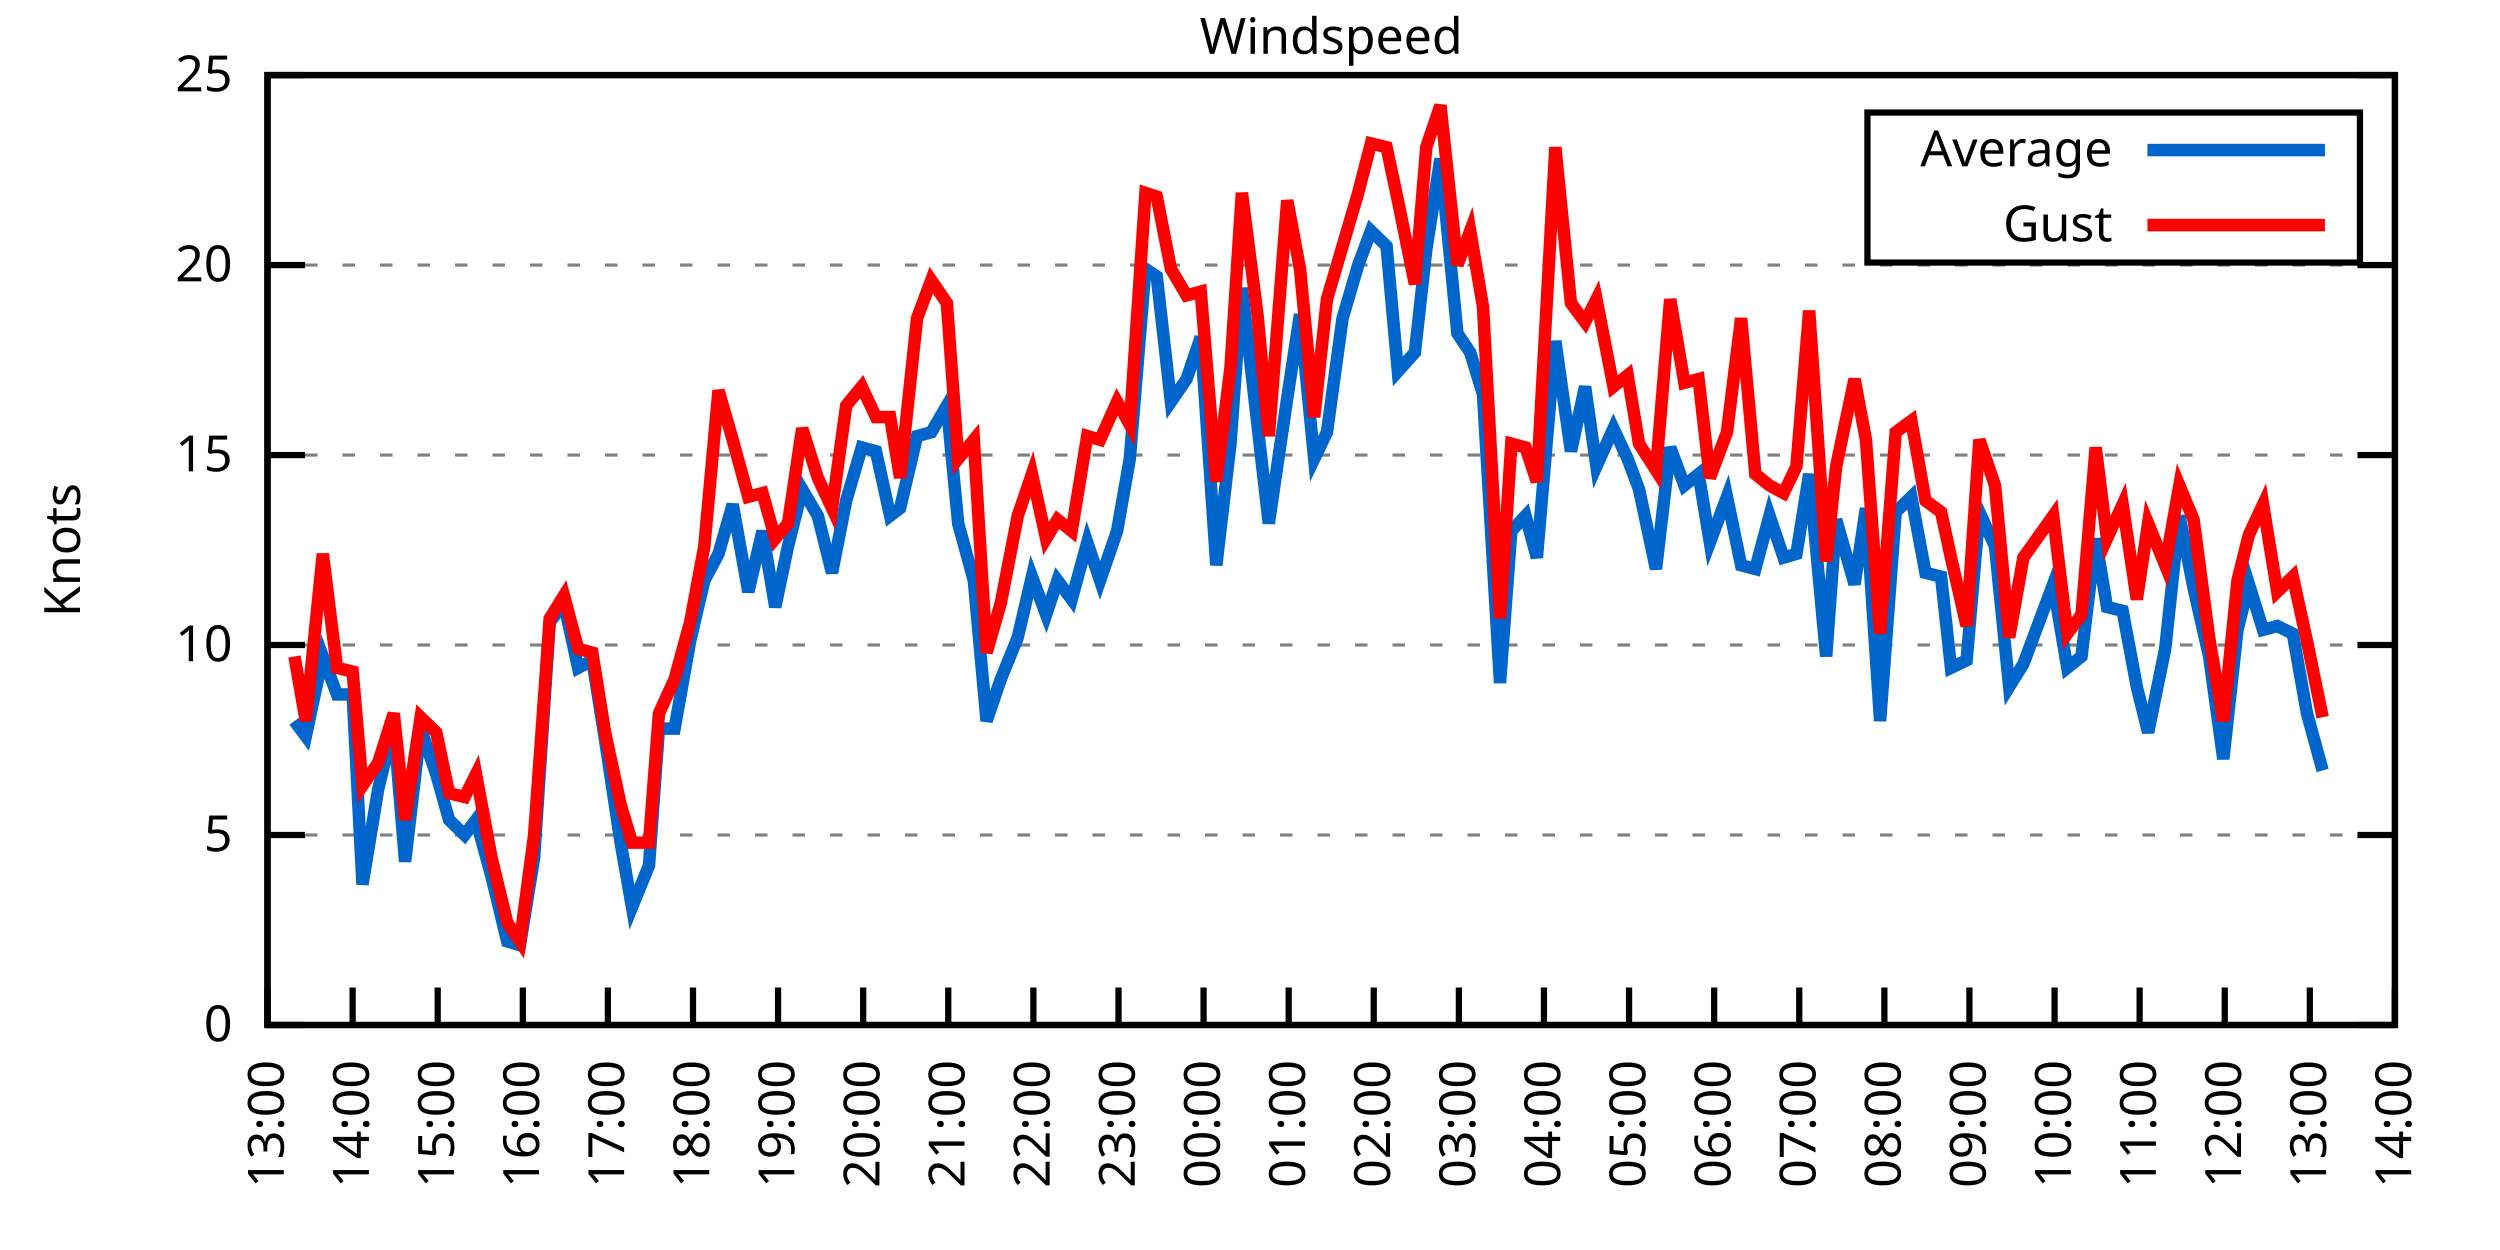
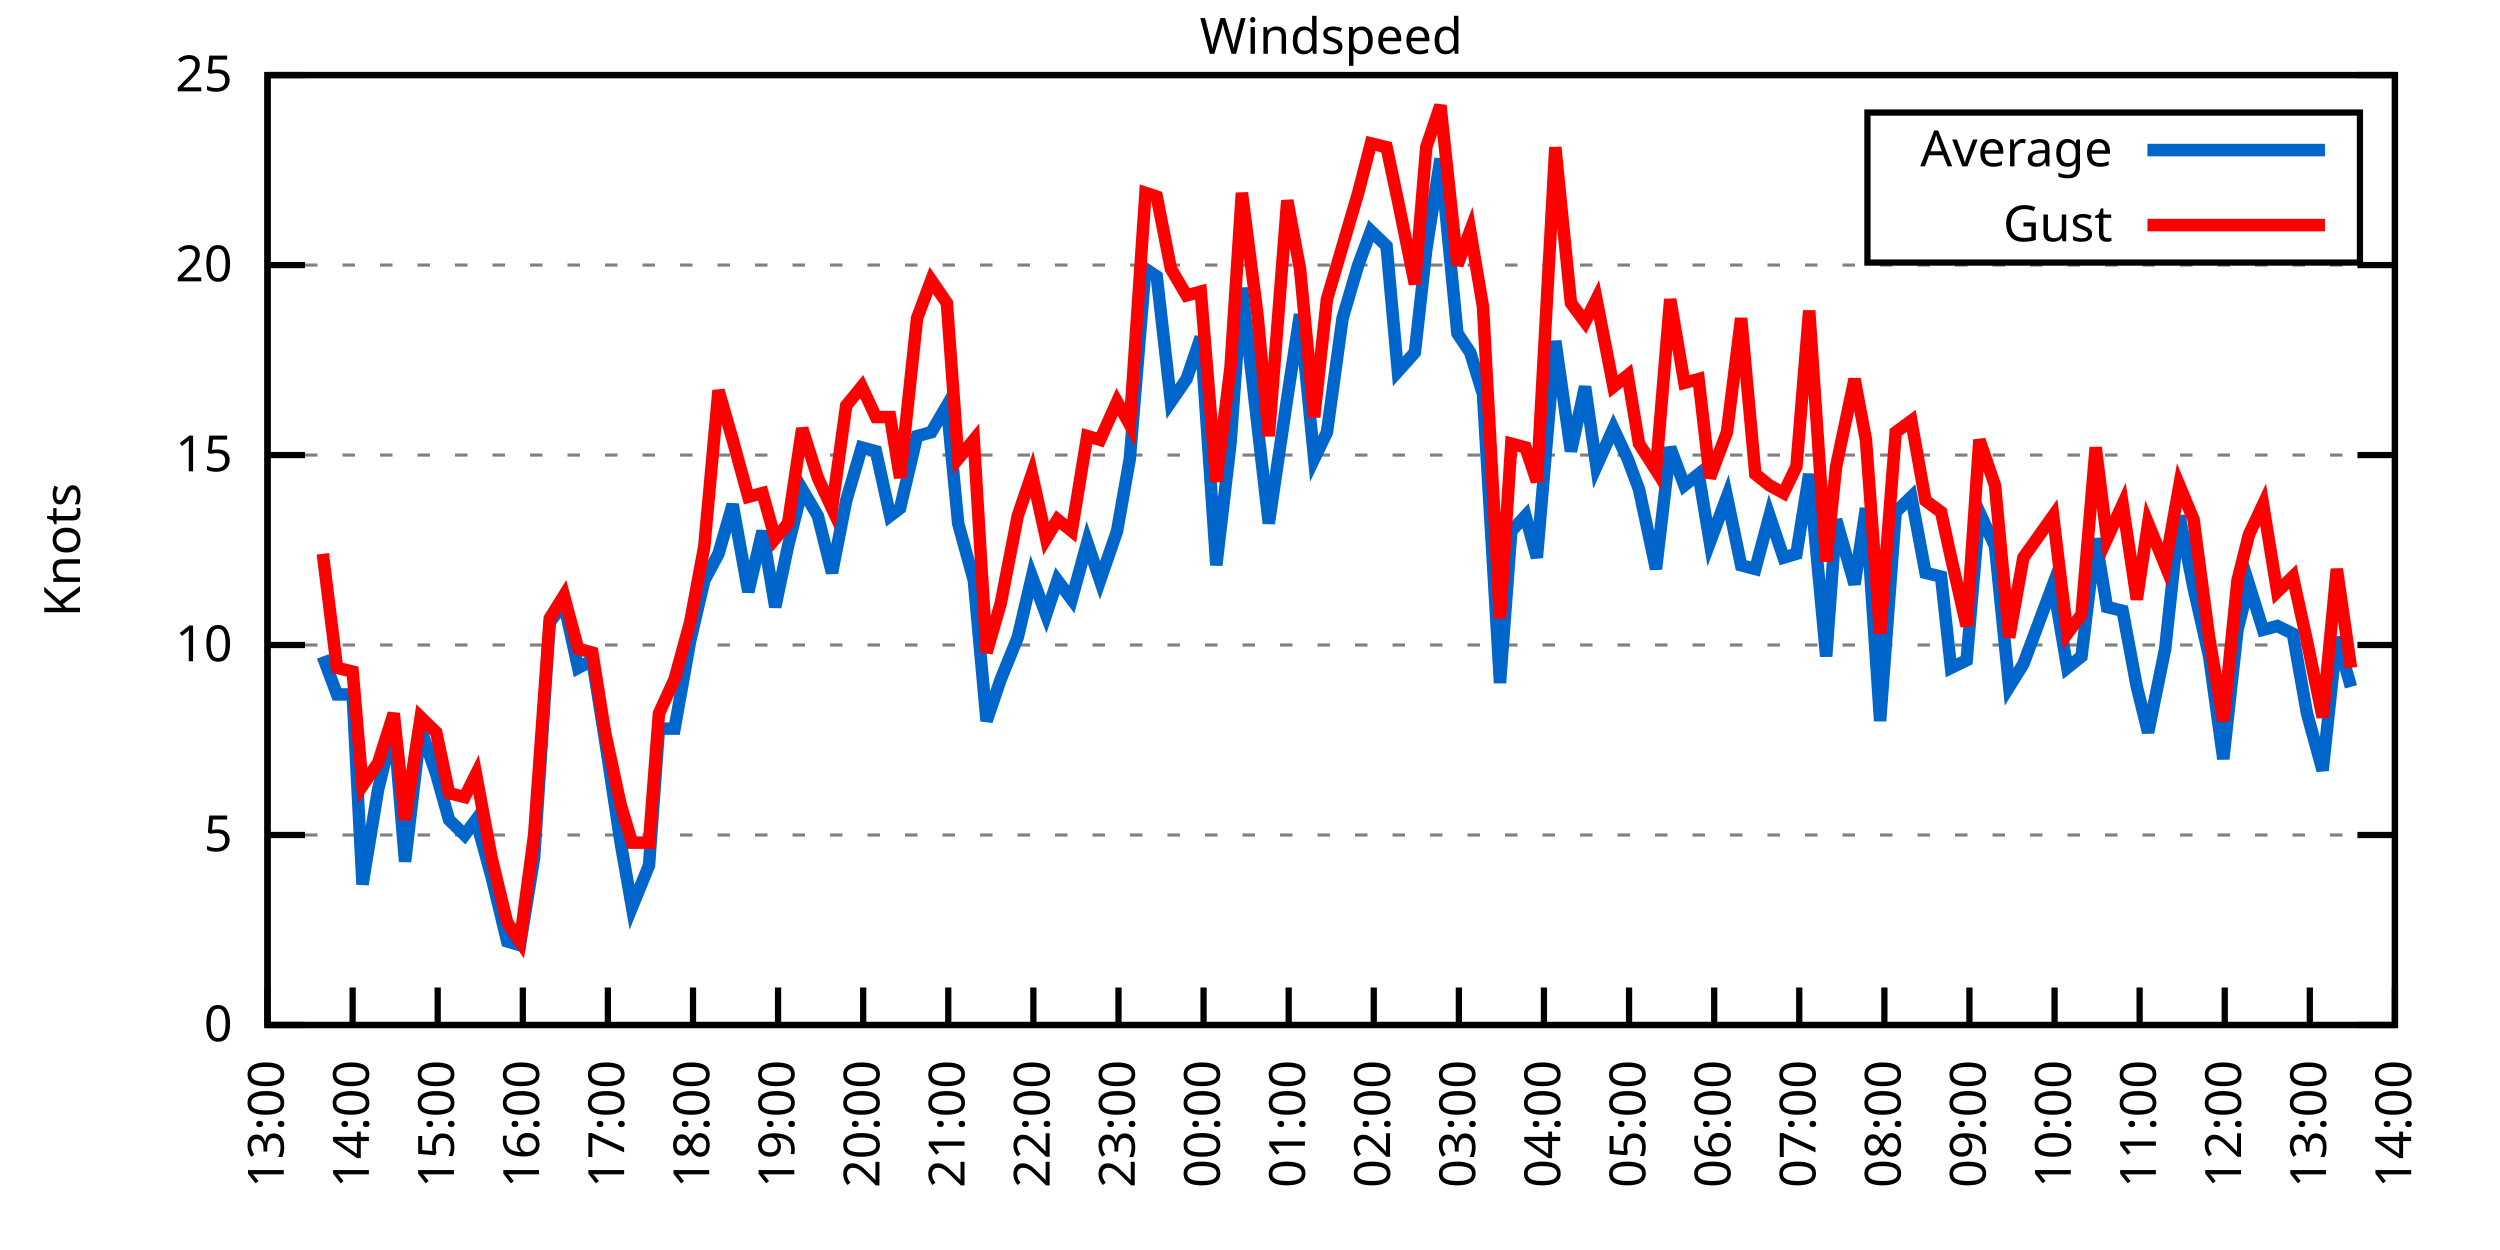
<svg xmlns="http://www.w3.org/2000/svg" xmlns:xlink="http://www.w3.org/1999/xlink" width="400" height="200" viewBox="0 0 400 200">
  <g id="gnuplot_canvas">
    <rect x="0" y="0" width="400" height="200" fill="none" />
    <defs>
      <circle id="gpDot" r="0.5" stroke-width="0.5" stroke="currentColor" />
      <path id="gpPt0" stroke-width="0.333" stroke="currentColor" d="M-1,0 h2 M0,-1 v2" />
      <path id="gpPt1" stroke-width="0.333" stroke="currentColor" d="M-1,-1 L1,1 M1,-1 L-1,1" />
      <path id="gpPt2" stroke-width="0.333" stroke="currentColor" d="M-1,0 L1,0 M0,-1 L0,1 M-1,-1 L1,1 M-1,1 L1,-1" />
      <rect id="gpPt3" stroke-width="0.333" stroke="currentColor" x="-1" y="-1" width="2" height="2" />
      <rect id="gpPt4" stroke-width="0.333" stroke="currentColor" fill="currentColor" x="-1" y="-1" width="2" height="2" />
      <circle id="gpPt5" stroke-width="0.333" stroke="currentColor" cx="0" cy="0" r="1" />
      <use xlink:href="#gpPt5" id="gpPt6" fill="currentColor" stroke="none" />
      <path id="gpPt7" stroke-width="0.333" stroke="currentColor" d="M0,-1.33 L-1.33,0.67 L1.33,0.67 z" />
      <use xlink:href="#gpPt7" id="gpPt8" fill="currentColor" stroke="none" />
      <use xlink:href="#gpPt7" id="gpPt9" stroke="currentColor" transform="rotate(180)" />
      <use xlink:href="#gpPt9" id="gpPt10" fill="currentColor" stroke="none" />
      <use xlink:href="#gpPt3" id="gpPt11" stroke="currentColor" transform="rotate(45)" />
      <use xlink:href="#gpPt11" id="gpPt12" fill="currentColor" stroke="none" />
      <path id="gpPt13" stroke-width="0.333" stroke="currentColor" d="M0,1.330 L1.265,0.411 L0.782,-1.067 L-0.782,-1.076 L-1.265,0.411 z" />
      <use xlink:href="#gpPt13" id="gpPt14" fill="currentColor" stroke="none" />
      <filter id="textbox" filterUnits="objectBoundingBox" x="0" y="0" height="1" width="1">
        <feFlood flood-color="white" flood-opacity="1" result="bgnd" />
        <feComposite in="SourceGraphic" in2="bgnd" operator="atop" />
      </filter>
      <filter id="greybox" filterUnits="objectBoundingBox" x="0" y="0" height="1" width="1">
        <feFlood flood-color="lightgrey" flood-opacity="1" result="grey" />
        <feComposite in="SourceGraphic" in2="grey" operator="atop" />
      </filter>
    </defs>
    <g fill="none" color="white" stroke="currentColor" stroke-width="1.00" stroke-linecap="butt" stroke-linejoin="miter">
</g>
    <g fill="none" color="black" stroke="currentColor" stroke-width="1.00" stroke-linecap="butt" stroke-linejoin="miter">
      <g stroke="none" shape-rendering="crispEdges">
        <polygon fill="rgb(255, 255, 255)" points="42.80,164.00 383.18,164.00 383.18,12.02 42.80,12.02 " />
      </g>
    </g>
    <g fill="none" color="black" stroke="currentColor" stroke-width="1.00" stroke-linecap="butt" stroke-linejoin="miter">
</g>
    <g fill="none" color="black" stroke="black" stroke-width="0.50" stroke-linecap="butt" stroke-linejoin="miter">
</g>
    <g fill="none" color="gray" stroke="currentColor" stroke-width="0.50" stroke-linecap="butt" stroke-linejoin="miter">
      <path stroke="gray" stroke-dasharray="2,4" class="gridline" d="M42.80,164.00 L383.19,164.00  " />
    </g>
    <g fill="none" color="gray" stroke="gray" stroke-width="1.00" stroke-linecap="butt" stroke-linejoin="miter">
</g>
    <g fill="none" color="black" stroke="currentColor" stroke-width="1.00" stroke-linecap="butt" stroke-linejoin="miter">
      <path stroke="black" d="M42.80,164.00 L48.80,164.00 M383.19,164.00 L377.19,164.00  " />
      <g transform="translate(37.20,166.60)" stroke="none" fill="black" font-family="Sans" font-size="8.00" text-anchor="end">
        <text>
          <tspan font-family="Sans"> 0</tspan>
        </text>
      </g>
    </g>
    <g fill="none" color="black" stroke="currentColor" stroke-width="1.00" stroke-linecap="butt" stroke-linejoin="miter">
</g>
    <g fill="none" color="black" stroke="black" stroke-width="0.50" stroke-linecap="butt" stroke-linejoin="miter">
</g>
    <g fill="none" color="gray" stroke="currentColor" stroke-width="0.50" stroke-linecap="butt" stroke-linejoin="miter">
      <path stroke="gray" stroke-dasharray="2,4" class="gridline" d="M42.80,133.60 L383.19,133.60  " />
    </g>
    <g fill="none" color="gray" stroke="gray" stroke-width="1.00" stroke-linecap="butt" stroke-linejoin="miter">
</g>
    <g fill="none" color="black" stroke="currentColor" stroke-width="1.00" stroke-linecap="butt" stroke-linejoin="miter">
      <path stroke="black" d="M42.80,133.60 L48.80,133.60 M383.19,133.60 L377.19,133.60  " />
      <g transform="translate(37.20,136.20)" stroke="none" fill="black" font-family="Sans" font-size="8.00" text-anchor="end">
        <text>
          <tspan font-family="Sans"> 5</tspan>
        </text>
      </g>
    </g>
    <g fill="none" color="black" stroke="currentColor" stroke-width="1.00" stroke-linecap="butt" stroke-linejoin="miter">
</g>
    <g fill="none" color="black" stroke="black" stroke-width="0.50" stroke-linecap="butt" stroke-linejoin="miter">
</g>
    <g fill="none" color="gray" stroke="currentColor" stroke-width="0.50" stroke-linecap="butt" stroke-linejoin="miter">
      <path stroke="gray" stroke-dasharray="2,4" class="gridline" d="M42.80,103.20 L383.19,103.20  " />
    </g>
    <g fill="none" color="gray" stroke="gray" stroke-width="1.00" stroke-linecap="butt" stroke-linejoin="miter">
</g>
    <g fill="none" color="black" stroke="currentColor" stroke-width="1.00" stroke-linecap="butt" stroke-linejoin="miter">
      <path stroke="black" d="M42.80,103.20 L48.80,103.20 M383.19,103.20 L377.19,103.20  " />
      <g transform="translate(37.20,105.80)" stroke="none" fill="black" font-family="Sans" font-size="8.00" text-anchor="end">
        <text>
          <tspan font-family="Sans"> 10</tspan>
        </text>
      </g>
    </g>
    <g fill="none" color="black" stroke="currentColor" stroke-width="1.00" stroke-linecap="butt" stroke-linejoin="miter">
</g>
    <g fill="none" color="black" stroke="black" stroke-width="0.50" stroke-linecap="butt" stroke-linejoin="miter">
</g>
    <g fill="none" color="gray" stroke="currentColor" stroke-width="0.50" stroke-linecap="butt" stroke-linejoin="miter">
      <path stroke="gray" stroke-dasharray="2,4" class="gridline" d="M42.80,72.81 L383.19,72.81  " />
    </g>
    <g fill="none" color="gray" stroke="gray" stroke-width="1.00" stroke-linecap="butt" stroke-linejoin="miter">
</g>
    <g fill="none" color="black" stroke="currentColor" stroke-width="1.00" stroke-linecap="butt" stroke-linejoin="miter">
      <path stroke="black" d="M42.80,72.81 L48.80,72.81 M383.19,72.81 L377.19,72.81  " />
      <g transform="translate(37.20,75.41)" stroke="none" fill="black" font-family="Sans" font-size="8.00" text-anchor="end">
        <text>
          <tspan font-family="Sans"> 15</tspan>
        </text>
      </g>
    </g>
    <g fill="none" color="black" stroke="currentColor" stroke-width="1.00" stroke-linecap="butt" stroke-linejoin="miter">
</g>
    <g fill="none" color="black" stroke="black" stroke-width="0.50" stroke-linecap="butt" stroke-linejoin="miter">
</g>
    <g fill="none" color="gray" stroke="currentColor" stroke-width="0.50" stroke-linecap="butt" stroke-linejoin="miter">
      <path stroke="gray" stroke-dasharray="2,4" class="gridline" d="M42.80,42.41 L383.19,42.41  " />
    </g>
    <g fill="none" color="gray" stroke="gray" stroke-width="1.00" stroke-linecap="butt" stroke-linejoin="miter">
</g>
    <g fill="none" color="black" stroke="currentColor" stroke-width="1.00" stroke-linecap="butt" stroke-linejoin="miter">
      <path stroke="black" d="M42.80,42.41 L48.80,42.41 M383.19,42.41 L377.19,42.41  " />
      <g transform="translate(37.20,45.01)" stroke="none" fill="black" font-family="Sans" font-size="8.00" text-anchor="end">
        <text>
          <tspan font-family="Sans"> 20</tspan>
        </text>
      </g>
    </g>
    <g fill="none" color="black" stroke="currentColor" stroke-width="1.00" stroke-linecap="butt" stroke-linejoin="miter">
</g>
    <g fill="none" color="black" stroke="black" stroke-width="0.50" stroke-linecap="butt" stroke-linejoin="miter">
</g>
    <g fill="none" color="gray" stroke="currentColor" stroke-width="0.50" stroke-linecap="butt" stroke-linejoin="miter">
      <path stroke="gray" stroke-dasharray="2,4" class="gridline" d="M42.80,12.01 L383.19,12.01  " />
    </g>
    <g fill="none" color="gray" stroke="gray" stroke-width="1.00" stroke-linecap="butt" stroke-linejoin="miter">
</g>
    <g fill="none" color="black" stroke="currentColor" stroke-width="1.00" stroke-linecap="butt" stroke-linejoin="miter">
      <path stroke="black" d="M42.80,12.01 L48.80,12.01 M383.19,12.01 L377.19,12.01  " />
      <g transform="translate(37.20,14.61)" stroke="none" fill="black" font-family="Sans" font-size="8.00" text-anchor="end">
        <text>
          <tspan font-family="Sans"> 25</tspan>
        </text>
      </g>
    </g>
    <g fill="none" color="black" stroke="currentColor" stroke-width="1.00" stroke-linecap="butt" stroke-linejoin="miter">
      <path stroke="black" d="M42.80,164.00 L42.80,158.00  " />
      <g transform="translate(45.40,169.60) rotate(270.00)" stroke="none" fill="black" font-family="Sans" font-size="8.00" text-anchor="end">
        <text>
          <tspan font-family="Sans">13:00</tspan>
        </text>
      </g>
    </g>
    <g fill="none" color="black" stroke="currentColor" stroke-width="1.00" stroke-linecap="butt" stroke-linejoin="miter">
      <path stroke="black" d="M56.42,164.00 L56.42,158.00  " />
      <g transform="translate(59.02,169.60) rotate(270.00)" stroke="none" fill="black" font-family="Sans" font-size="8.00" text-anchor="end">
        <text>
          <tspan font-family="Sans">14:00</tspan>
        </text>
      </g>
    </g>
    <g fill="none" color="black" stroke="currentColor" stroke-width="1.00" stroke-linecap="butt" stroke-linejoin="miter">
      <path stroke="black" d="M70.03,164.00 L70.03,158.00  " />
      <g transform="translate(72.63,169.60) rotate(270.00)" stroke="none" fill="black" font-family="Sans" font-size="8.00" text-anchor="end">
        <text>
          <tspan font-family="Sans">15:00</tspan>
        </text>
      </g>
    </g>
    <g fill="none" color="black" stroke="currentColor" stroke-width="1.00" stroke-linecap="butt" stroke-linejoin="miter">
      <path stroke="black" d="M83.65,164.00 L83.65,158.00  " />
      <g transform="translate(86.25,169.60) rotate(270.00)" stroke="none" fill="black" font-family="Sans" font-size="8.00" text-anchor="end">
        <text>
          <tspan font-family="Sans">16:00</tspan>
        </text>
      </g>
    </g>
    <g fill="none" color="black" stroke="currentColor" stroke-width="1.00" stroke-linecap="butt" stroke-linejoin="miter">
      <path stroke="black" d="M97.26,164.00 L97.26,158.00  " />
      <g transform="translate(99.86,169.60) rotate(270.00)" stroke="none" fill="black" font-family="Sans" font-size="8.00" text-anchor="end">
        <text>
          <tspan font-family="Sans">17:00</tspan>
        </text>
      </g>
    </g>
    <g fill="none" color="black" stroke="currentColor" stroke-width="1.00" stroke-linecap="butt" stroke-linejoin="miter">
      <path stroke="black" d="M110.88,164.00 L110.88,158.00  " />
      <g transform="translate(113.48,169.60) rotate(270.00)" stroke="none" fill="black" font-family="Sans" font-size="8.00" text-anchor="end">
        <text>
          <tspan font-family="Sans">18:00</tspan>
        </text>
      </g>
    </g>
    <g fill="none" color="black" stroke="currentColor" stroke-width="1.00" stroke-linecap="butt" stroke-linejoin="miter">
      <path stroke="black" d="M124.49,164.00 L124.49,158.00  " />
      <g transform="translate(127.09,169.60) rotate(270.00)" stroke="none" fill="black" font-family="Sans" font-size="8.00" text-anchor="end">
        <text>
          <tspan font-family="Sans">19:00</tspan>
        </text>
      </g>
    </g>
    <g fill="none" color="black" stroke="currentColor" stroke-width="1.00" stroke-linecap="butt" stroke-linejoin="miter">
      <path stroke="black" d="M138.11,164.00 L138.11,158.00  " />
      <g transform="translate(140.71,169.60) rotate(270.00)" stroke="none" fill="black" font-family="Sans" font-size="8.00" text-anchor="end">
        <text>
          <tspan font-family="Sans">20:00</tspan>
        </text>
      </g>
    </g>
    <g fill="none" color="black" stroke="currentColor" stroke-width="1.00" stroke-linecap="butt" stroke-linejoin="miter">
      <path stroke="black" d="M151.72,164.00 L151.72,158.00  " />
      <g transform="translate(154.32,169.60) rotate(270.00)" stroke="none" fill="black" font-family="Sans" font-size="8.00" text-anchor="end">
        <text>
          <tspan font-family="Sans">21:00</tspan>
        </text>
      </g>
    </g>
    <g fill="none" color="black" stroke="currentColor" stroke-width="1.00" stroke-linecap="butt" stroke-linejoin="miter">
      <path stroke="black" d="M165.34,164.00 L165.34,158.00  " />
      <g transform="translate(167.94,169.60) rotate(270.00)" stroke="none" fill="black" font-family="Sans" font-size="8.00" text-anchor="end">
        <text>
          <tspan font-family="Sans">22:00</tspan>
        </text>
      </g>
    </g>
    <g fill="none" color="black" stroke="currentColor" stroke-width="1.00" stroke-linecap="butt" stroke-linejoin="miter">
      <path stroke="black" d="M178.96,164.00 L178.96,158.00  " />
      <g transform="translate(181.56,169.60) rotate(270.00)" stroke="none" fill="black" font-family="Sans" font-size="8.00" text-anchor="end">
        <text>
          <tspan font-family="Sans">23:00</tspan>
        </text>
      </g>
    </g>
    <g fill="none" color="black" stroke="currentColor" stroke-width="1.00" stroke-linecap="butt" stroke-linejoin="miter">
      <path stroke="black" d="M192.57,164.00 L192.57,158.00  " />
      <g transform="translate(195.17,169.60) rotate(270.00)" stroke="none" fill="black" font-family="Sans" font-size="8.00" text-anchor="end">
        <text>
          <tspan font-family="Sans">00:00</tspan>
        </text>
      </g>
    </g>
    <g fill="none" color="black" stroke="currentColor" stroke-width="1.00" stroke-linecap="butt" stroke-linejoin="miter">
      <path stroke="black" d="M206.19,164.00 L206.19,158.00  " />
      <g transform="translate(208.79,169.60) rotate(270.00)" stroke="none" fill="black" font-family="Sans" font-size="8.00" text-anchor="end">
        <text>
          <tspan font-family="Sans">01:00</tspan>
        </text>
      </g>
    </g>
    <g fill="none" color="black" stroke="currentColor" stroke-width="1.00" stroke-linecap="butt" stroke-linejoin="miter">
      <path stroke="black" d="M219.80,164.00 L219.80,158.00  " />
      <g transform="translate(222.40,169.60) rotate(270.00)" stroke="none" fill="black" font-family="Sans" font-size="8.00" text-anchor="end">
        <text>
          <tspan font-family="Sans">02:00</tspan>
        </text>
      </g>
    </g>
    <g fill="none" color="black" stroke="currentColor" stroke-width="1.00" stroke-linecap="butt" stroke-linejoin="miter">
      <path stroke="black" d="M233.42,164.00 L233.42,158.00  " />
      <g transform="translate(236.02,169.60) rotate(270.00)" stroke="none" fill="black" font-family="Sans" font-size="8.00" text-anchor="end">
        <text>
          <tspan font-family="Sans">03:00</tspan>
        </text>
      </g>
    </g>
    <g fill="none" color="black" stroke="currentColor" stroke-width="1.00" stroke-linecap="butt" stroke-linejoin="miter">
      <path stroke="black" d="M247.03,164.00 L247.03,158.00  " />
      <g transform="translate(249.63,169.60) rotate(270.00)" stroke="none" fill="black" font-family="Sans" font-size="8.00" text-anchor="end">
        <text>
          <tspan font-family="Sans">04:00</tspan>
        </text>
      </g>
    </g>
    <g fill="none" color="black" stroke="currentColor" stroke-width="1.00" stroke-linecap="butt" stroke-linejoin="miter">
      <path stroke="black" d="M260.65,164.00 L260.65,158.00  " />
      <g transform="translate(263.25,169.60) rotate(270.00)" stroke="none" fill="black" font-family="Sans" font-size="8.00" text-anchor="end">
        <text>
          <tspan font-family="Sans">05:00</tspan>
        </text>
      </g>
    </g>
    <g fill="none" color="black" stroke="currentColor" stroke-width="1.00" stroke-linecap="butt" stroke-linejoin="miter">
      <path stroke="black" d="M274.27,164.00 L274.27,158.00  " />
      <g transform="translate(276.87,169.60) rotate(270.00)" stroke="none" fill="black" font-family="Sans" font-size="8.00" text-anchor="end">
        <text>
          <tspan font-family="Sans">06:00</tspan>
        </text>
      </g>
    </g>
    <g fill="none" color="black" stroke="currentColor" stroke-width="1.00" stroke-linecap="butt" stroke-linejoin="miter">
      <path stroke="black" d="M287.88,164.00 L287.88,158.00  " />
      <g transform="translate(290.48,169.60) rotate(270.00)" stroke="none" fill="black" font-family="Sans" font-size="8.00" text-anchor="end">
        <text>
          <tspan font-family="Sans">07:00</tspan>
        </text>
      </g>
    </g>
    <g fill="none" color="black" stroke="currentColor" stroke-width="1.00" stroke-linecap="butt" stroke-linejoin="miter">
      <path stroke="black" d="M301.50,164.00 L301.50,158.00  " />
      <g transform="translate(304.10,169.60) rotate(270.00)" stroke="none" fill="black" font-family="Sans" font-size="8.00" text-anchor="end">
        <text>
          <tspan font-family="Sans">08:00</tspan>
        </text>
      </g>
    </g>
    <g fill="none" color="black" stroke="currentColor" stroke-width="1.00" stroke-linecap="butt" stroke-linejoin="miter">
      <path stroke="black" d="M315.11,164.00 L315.11,158.00  " />
      <g transform="translate(317.71,169.60) rotate(270.00)" stroke="none" fill="black" font-family="Sans" font-size="8.00" text-anchor="end">
        <text>
          <tspan font-family="Sans">09:00</tspan>
        </text>
      </g>
    </g>
    <g fill="none" color="black" stroke="currentColor" stroke-width="1.00" stroke-linecap="butt" stroke-linejoin="miter">
      <path stroke="black" d="M328.73,164.00 L328.73,158.00  " />
      <g transform="translate(331.33,169.60) rotate(270.00)" stroke="none" fill="black" font-family="Sans" font-size="8.00" text-anchor="end">
        <text>
          <tspan font-family="Sans">10:00</tspan>
        </text>
      </g>
    </g>
    <g fill="none" color="black" stroke="currentColor" stroke-width="1.00" stroke-linecap="butt" stroke-linejoin="miter">
      <path stroke="black" d="M342.34,164.00 L342.34,158.00  " />
      <g transform="translate(344.94,169.60) rotate(270.00)" stroke="none" fill="black" font-family="Sans" font-size="8.00" text-anchor="end">
        <text>
          <tspan font-family="Sans">11:00</tspan>
        </text>
      </g>
    </g>
    <g fill="none" color="black" stroke="currentColor" stroke-width="1.00" stroke-linecap="butt" stroke-linejoin="miter">
      <path stroke="black" d="M355.96,164.00 L355.96,158.00  " />
      <g transform="translate(358.56,169.60) rotate(270.00)" stroke="none" fill="black" font-family="Sans" font-size="8.00" text-anchor="end">
        <text>
          <tspan font-family="Sans">12:00</tspan>
        </text>
      </g>
    </g>
    <g fill="none" color="black" stroke="currentColor" stroke-width="1.00" stroke-linecap="butt" stroke-linejoin="miter">
      <path stroke="black" d="M369.57,164.00 L369.57,158.00  " />
      <g transform="translate(372.17,169.60) rotate(270.00)" stroke="none" fill="black" font-family="Sans" font-size="8.00" text-anchor="end">
        <text>
          <tspan font-family="Sans">13:00</tspan>
        </text>
      </g>
    </g>
    <g fill="none" color="black" stroke="currentColor" stroke-width="1.00" stroke-linecap="butt" stroke-linejoin="miter">
      <path stroke="black" d="M383.19,164.00 L383.19,158.00  " />
      <g transform="translate(385.79,169.60) rotate(270.00)" stroke="none" fill="black" font-family="Sans" font-size="8.00" text-anchor="end">
        <text>
          <tspan font-family="Sans">14:00</tspan>
        </text>
      </g>
    </g>
    <g fill="none" color="black" stroke="currentColor" stroke-width="1.00" stroke-linecap="butt" stroke-linejoin="miter">
</g>
    <g fill="none" color="black" stroke="currentColor" stroke-width="1.00" stroke-linecap="butt" stroke-linejoin="miter">
      <path stroke="black" d="M42.80,12.01 L42.80,164.00 L383.19,164.00 L383.19,12.01 L42.80,12.01 Z  " />
    </g>
    <g fill="none" color="black" stroke="currentColor" stroke-width="1.00" stroke-linecap="butt" stroke-linejoin="miter">
</g>
    <g fill="none" color="black" stroke="currentColor" stroke-width="1.00" stroke-linecap="butt" stroke-linejoin="miter">
      <path stroke="black" d="M298.79,42.01 L298.79,18.01 L377.59,18.01 L377.59,42.01 L298.79,42.01 Z  " />
    </g>
    <g id="Windspeed_plot_1">
      <g fill="none" color="white" stroke="black" stroke-width="2.00" stroke-linecap="butt" stroke-linejoin="miter">
</g>
      <g fill="none" color="black" stroke="currentColor" stroke-width="2.00" stroke-linecap="butt" stroke-linejoin="miter">
        <g transform="translate(337.99,26.61)" stroke="none" fill="black" font-family="Sans" font-size="8.00" text-anchor="end">
          <text>
            <tspan font-family="Sans">Average</tspan>
          </text>
        </g>
      </g>
      <g fill="none" color="black" stroke="currentColor" stroke-width="2.00" stroke-linecap="butt" stroke-linejoin="miter">
-         <path stroke="rgb(  0, 102, 204)" d="M343.59,24.01 L371.99,24.01 M47.11,115.36 L48.93,117.80 L51.65,105.03 L53.92,111.11 L56.42,111.11 L58.00,141.51   L60.50,126.31 L63.00,115.97 L64.81,137.86 L67.31,116.58 L69.80,123.87 L71.85,131.17 L74.34,133.60 L76.16,131.17   L78.65,140.29 L81.15,150.62 L83.19,151.23 L85.46,137.25 L87.96,99.56 L90.23,96.52 L92.50,106.85 L94.77,105.64   L96.81,118.40 L99.30,134.82 L101.12,145.15 L103.84,138.47 L105.43,116.58 L107.93,116.58 L110.42,102.60 L112.69,92.87   L114.96,88.61 L117.23,80.71 L119.73,94.69 L122.00,84.97 L124.04,97.12 L126.08,87.40 L128.35,78.28 L130.85,82.53   L133.12,91.65 L135.39,80.10 L137.88,71.59 L140.15,72.20 L142.42,82.53 L144.01,81.32 L146.73,69.77 L149.00,69.16   L151.50,64.90 L153.31,83.75 L155.81,92.87 L157.85,115.36 L160.12,108.68 L162.84,101.99 L165.11,92.26 L167.38,98.34   L169.20,92.87 L171.47,95.91 L173.96,86.79 L176.01,92.87 L178.73,84.97 L180.77,73.41 L183.27,43.02 L185.08,44.23   L187.35,64.29 L189.85,60.65 L192.12,53.96 L194.61,90.44 L196.88,70.98 L198.70,46.06 L201.19,67.94 L203.01,83.75   L205.96,63.69 L208.00,50.31 L210.27,73.41 L212.31,69.16 L214.81,50.92 L217.31,42.41 L219.35,36.94 L221.85,39.37   L223.66,59.43 L226.38,56.39 L228.20,39.98 L230.47,25.39 L233.19,53.35 L235.23,56.39 L237.28,63.08 L240.00,109.28   L241.81,84.97 L244.08,82.53 L245.90,89.22 L248.85,54.57 L251.35,72.20 L253.61,61.86 L255.43,74.63 L258.15,68.55   L260.42,73.41 L262.24,78.28 L264.96,91.04 L267.23,71.59 L269.50,77.67 L271.77,75.85 L273.58,86.79 L276.31,79.49   L278.58,90.44 L280.85,91.04 L283.12,82.53 L285.38,89.22 L287.43,88.61 L289.47,75.85 L292.19,105.03 L293.78,83.14   L296.73,93.48 L298.55,81.32 L300.82,115.36 L303.31,81.93 L305.81,79.49 L308.08,91.65 L310.57,92.26 L312.16,106.85   L314.66,105.64 L316.70,81.93 L319.20,87.40 L321.47,109.89 L323.74,106.24 L328.50,93.48 L330.77,106.85 L333.04,105.03   L335.31,86.18 L337.12,97.12 L339.62,97.73 L341.89,109.89 L343.70,117.19 L346.43,103.81 L348.70,82.53 L350.97,94.08   L353.46,105.03 L355.73,121.44 L358.00,100.77 L359.82,93.48 L362.09,100.77 L364.36,100.16 L366.85,101.38 L369.12,114.15   L371.62,123.27  " />
+         <path stroke="rgb(  0, 102, 204)" d="M343.59,24.01 L371.99,24.01 M51.65,105.03 L53.92,111.11 L56.42,111.11 L58.00,141.51 L60.50,126.31 L63.00,115.97   L64.81,137.86 L67.31,116.58 L69.80,123.87 L71.85,131.17 L74.34,133.60 L76.16,131.17 L78.65,140.29 L81.15,150.62   L83.19,151.23 L85.46,137.25 L87.96,99.56 L90.23,96.52 L92.50,106.85 L94.77,105.64 L96.81,118.40 L99.30,134.82   L101.12,145.15 L103.84,138.47 L105.43,116.58 L107.93,116.58 L110.42,102.60 L112.69,92.87 L114.96,88.61 L117.23,80.71   L119.73,94.69 L122.00,84.97 L124.04,97.12 L126.08,87.40 L128.35,78.28 L130.85,82.53 L133.12,91.65 L135.39,80.10   L137.88,71.59 L140.15,72.20 L142.42,82.53 L144.01,81.32 L146.73,69.77 L149.00,69.16 L151.50,64.90 L153.31,83.75   L155.81,92.87 L157.85,115.36 L160.12,108.68 L162.84,101.99 L165.11,92.26 L167.38,98.34 L169.20,92.87 L171.47,95.91   L173.96,86.79 L176.01,92.87 L178.73,84.97 L180.77,73.41 L183.27,43.02 L185.08,44.23 L187.35,64.29 L189.85,60.65   L192.12,53.96 L194.61,90.44 L196.88,70.98 L198.70,46.06 L201.19,67.94 L203.01,83.75 L205.96,63.69 L208.00,50.31   L210.27,73.41 L212.31,69.16 L214.81,50.92 L217.31,42.41 L219.35,36.94 L221.85,39.37 L223.66,59.43 L226.38,56.39   L228.20,39.98 L230.47,25.39 L233.19,53.35 L235.23,56.39 L237.28,63.08 L240.00,109.28 L241.81,84.97 L244.08,82.53   L245.90,89.22 L248.85,54.57 L251.35,72.20 L253.61,61.86 L255.43,74.63 L258.15,68.55 L260.42,73.41 L262.24,78.28   L264.96,91.04 L267.23,71.59 L269.50,77.67 L271.77,75.85 L273.58,86.79 L276.31,79.49 L278.58,90.44 L280.85,91.04   L283.12,82.53 L285.38,89.22 L287.43,88.61 L289.47,75.85 L292.19,105.03 L293.78,83.14 L296.73,93.48 L298.55,81.32   L300.82,115.36 L303.31,81.93 L305.81,79.49 L308.08,91.65 L310.57,92.26 L312.16,106.85 L314.66,105.64 L316.70,81.93   L319.20,87.40 L321.47,109.89 L323.74,106.24 L328.50,93.48 L330.77,106.85 L333.04,105.03 L335.31,86.18 L337.12,97.12   L339.62,97.73 L341.89,109.89 L343.70,117.19 L346.43,103.81 L348.70,82.53 L350.97,94.08 L353.46,105.03 L355.73,121.44   L358.00,100.77 L359.82,93.48 L362.09,100.77 L364.36,100.16 L366.85,101.38 L369.12,114.15 L371.62,123.27 L373.89,101.99   L376.16,109.89  " />
      </g>
    </g>
    <g id="Windspeed_plot_2">
      <g fill="none" color="black" stroke="currentColor" stroke-width="2.00" stroke-linecap="butt" stroke-linejoin="miter">
        <g transform="translate(337.99,38.61)" stroke="none" fill="black" font-family="Sans" font-size="8.00" text-anchor="end">
          <text>
            <tspan font-family="Sans">Gust</tspan>
          </text>
        </g>
      </g>
      <g fill="none" color="black" stroke="currentColor" stroke-width="2.00" stroke-linecap="butt" stroke-linejoin="miter">
-         <path stroke="rgb(255,   0,   0)" d="M343.59,36.01 L371.99,36.01 M47.11,105.03 L48.93,115.36 L51.65,88.61 L53.92,106.85 L56.42,107.46 L58.00,125.70   L60.50,122.05 L63.00,114.15 L64.81,131.17 L67.31,114.76 L69.80,117.19 L71.85,126.91 L74.34,127.52 L76.16,123.87   L78.65,137.25 L81.15,147.59 L83.19,150.62 L85.46,133.60 L87.96,98.95 L90.23,95.30 L92.50,103.81 L94.77,104.42   L96.81,117.19 L99.30,128.74 L101.12,134.82 L103.84,134.82 L105.43,114.15 L107.93,108.68 L110.42,99.56 L112.69,87.40   L114.96,62.47 L117.23,70.37 L119.73,79.49 L122.00,78.89 L124.04,86.18 L126.08,83.75 L128.35,68.55 L130.85,76.45   L133.12,81.32 L135.39,64.90 L137.88,61.86 L140.15,66.73 L142.42,66.73 L144.01,76.45 L146.73,50.92 L149.00,44.84   L151.50,48.49 L153.31,73.41 L155.81,70.37 L157.85,104.42 L160.12,96.52 L162.84,82.53 L165.11,75.85 L167.38,86.18   L169.20,83.14 L171.47,84.97 L173.96,69.77 L176.01,70.37 L178.73,64.29 L180.77,67.94 L183.27,30.86 L185.08,31.46   L187.35,43.02 L189.85,47.27 L192.12,46.66 L194.61,77.06 L196.88,58.82 L198.70,30.86 L201.19,50.31 L203.01,69.77   L205.96,32.07 L208.00,43.02 L210.27,66.73 L212.31,47.88 L214.81,39.37 L217.31,30.86 L219.35,22.95 L221.85,23.56   L223.66,32.07 L226.38,45.45 L228.20,23.56 L230.47,16.87 L233.19,42.41 L235.23,36.94 L237.28,49.10 L240.00,98.95   L241.81,70.98 L244.08,71.59 L245.90,77.06 L248.85,23.56 L251.35,48.49 L253.61,51.53 L255.43,47.88 L258.15,61.86   L260.42,60.04 L262.24,70.98 L264.96,75.24 L267.23,47.88 L269.50,61.25 L271.77,60.65 L273.58,76.45 L276.31,69.16   L278.58,50.92 L280.85,75.85 L283.12,77.67 L285.38,78.89 L287.43,74.63 L289.47,49.70 L292.19,89.83 L293.78,74.63   L296.73,60.65 L298.55,70.37 L300.82,101.38 L303.31,69.16 L305.81,67.33 L308.08,80.10 L310.57,81.93 L312.16,89.22   L314.66,100.16 L316.70,70.37 L319.20,77.67 L321.47,101.99 L323.74,89.22 L328.50,82.53 L330.77,101.38 L333.04,98.34   L335.31,71.59 L337.12,86.18 L339.62,80.71 L341.89,95.91 L343.70,83.75 L346.43,90.44 L348.70,77.67 L350.97,83.14   L353.46,101.99 L355.73,115.36 L358.00,92.87 L359.82,85.57 L362.09,80.71 L364.36,94.69 L366.85,92.26 L369.12,102.60   L371.62,114.76  " />
+         <path stroke="rgb(255,   0,   0)" d="M343.59,36.01 L371.99,36.01 M51.65,88.61 L53.92,106.85 L56.42,107.46 L58.00,125.70 L60.50,122.05 L63.00,114.15   L64.81,131.17 L67.31,114.76 L69.80,117.19 L71.85,126.91 L74.34,127.52 L76.16,123.87 L78.65,137.25 L81.15,147.59   L83.19,150.62 L85.46,133.60 L87.96,98.95 L90.23,95.30 L92.50,103.81 L94.77,104.42 L96.81,117.19 L99.30,128.74   L101.12,134.82 L103.84,134.82 L105.43,114.15 L107.93,108.68 L110.42,99.56 L112.69,87.40 L114.96,62.47 L117.23,70.37   L119.73,79.49 L122.00,78.89 L124.04,86.18 L126.08,83.75 L128.35,68.55 L130.85,76.45 L133.12,81.32 L135.39,64.90   L137.88,61.86 L140.15,66.73 L142.42,66.73 L144.01,76.45 L146.73,50.92 L149.00,44.84 L151.50,48.49 L153.31,73.41   L155.81,70.37 L157.85,104.42 L160.12,96.52 L162.84,82.53 L165.11,75.85 L167.38,86.18 L169.20,83.14 L171.47,84.97   L173.96,69.77 L176.01,70.37 L178.73,64.29 L180.77,67.94 L183.27,30.86 L185.08,31.46 L187.35,43.02 L189.85,47.27   L192.12,46.66 L194.61,77.06 L196.88,58.82 L198.70,30.86 L201.19,50.31 L203.01,69.77 L205.96,32.07 L208.00,43.02   L210.27,66.73 L212.31,47.88 L214.81,39.37 L217.31,30.86 L219.35,22.95 L221.85,23.56 L223.66,32.07 L226.38,45.45   L228.20,23.56 L230.47,16.87 L233.19,42.41 L235.23,36.94 L237.28,49.10 L240.00,98.95 L241.81,70.98 L244.08,71.59   L245.90,77.06 L248.85,23.56 L251.35,48.49 L253.61,51.53 L255.43,47.88 L258.15,61.86 L260.42,60.04 L262.24,70.98   L264.96,75.24 L267.23,47.88 L269.50,61.25 L271.77,60.65 L273.58,76.45 L276.31,69.16 L278.58,50.92 L280.85,75.85   L283.12,77.67 L285.38,78.89 L287.43,74.63 L289.47,49.70 L292.19,89.83 L293.78,74.63 L296.73,60.65 L298.55,70.37   L300.82,101.38 L303.31,69.16 L305.81,67.33 L308.08,80.10 L310.57,81.93 L312.16,89.22 L314.66,100.16 L316.70,70.37   L319.20,77.67 L321.47,101.99 L323.74,89.22 L328.50,82.53 L330.77,101.38 L333.04,98.34 L335.31,71.59 L337.12,86.18   L339.62,80.71 L341.89,95.91 L343.70,83.75 L346.43,90.44 L348.70,77.67 L350.97,83.14 L353.46,101.99 L355.73,115.36   L358.00,92.87 L359.82,85.57 L362.09,80.71 L364.36,94.69 L366.85,92.26 L369.12,102.60 L371.62,114.76 L373.89,91.04   L376.16,106.85  " />
      </g>
    </g>
    <g fill="none" color="black" stroke="currentColor" stroke-width="2.00" stroke-linecap="butt" stroke-linejoin="miter">
</g>
    <g fill="none" color="black" stroke="black" stroke-width="1.00" stroke-linecap="butt" stroke-linejoin="miter">
</g>
    <g fill="none" color="black" stroke="currentColor" stroke-width="1.00" stroke-linecap="butt" stroke-linejoin="miter">
      <path stroke="black" d="M42.80,12.01 L42.80,164.00 L383.19,164.00 L383.19,12.01 L42.80,12.01 Z  " />
      <g transform="translate(12.80,88.01) rotate(270.00)" stroke="none" fill="black" font-family="Sans" font-size="8.00" text-anchor="middle">
        <text>
          <tspan font-family="Sans">Knots</tspan>
        </text>
      </g>
    </g>
    <g fill="none" color="black" stroke="currentColor" stroke-width="1.00" stroke-linecap="butt" stroke-linejoin="miter">
</g>
    <g fill="none" color="black" stroke="currentColor" stroke-width="1.00" stroke-linecap="butt" stroke-linejoin="miter">
      <g transform="translate(212.99,8.61)" stroke="none" fill="black" font-family="Sans" font-size="8.00" text-anchor="middle">
        <text>
          <tspan font-family="Sans">Windspeed</tspan>
        </text>
      </g>
    </g>
    <g fill="none" color="black" stroke="currentColor" stroke-width="1.00" stroke-linecap="butt" stroke-linejoin="miter">
</g>
  </g>
</svg>
